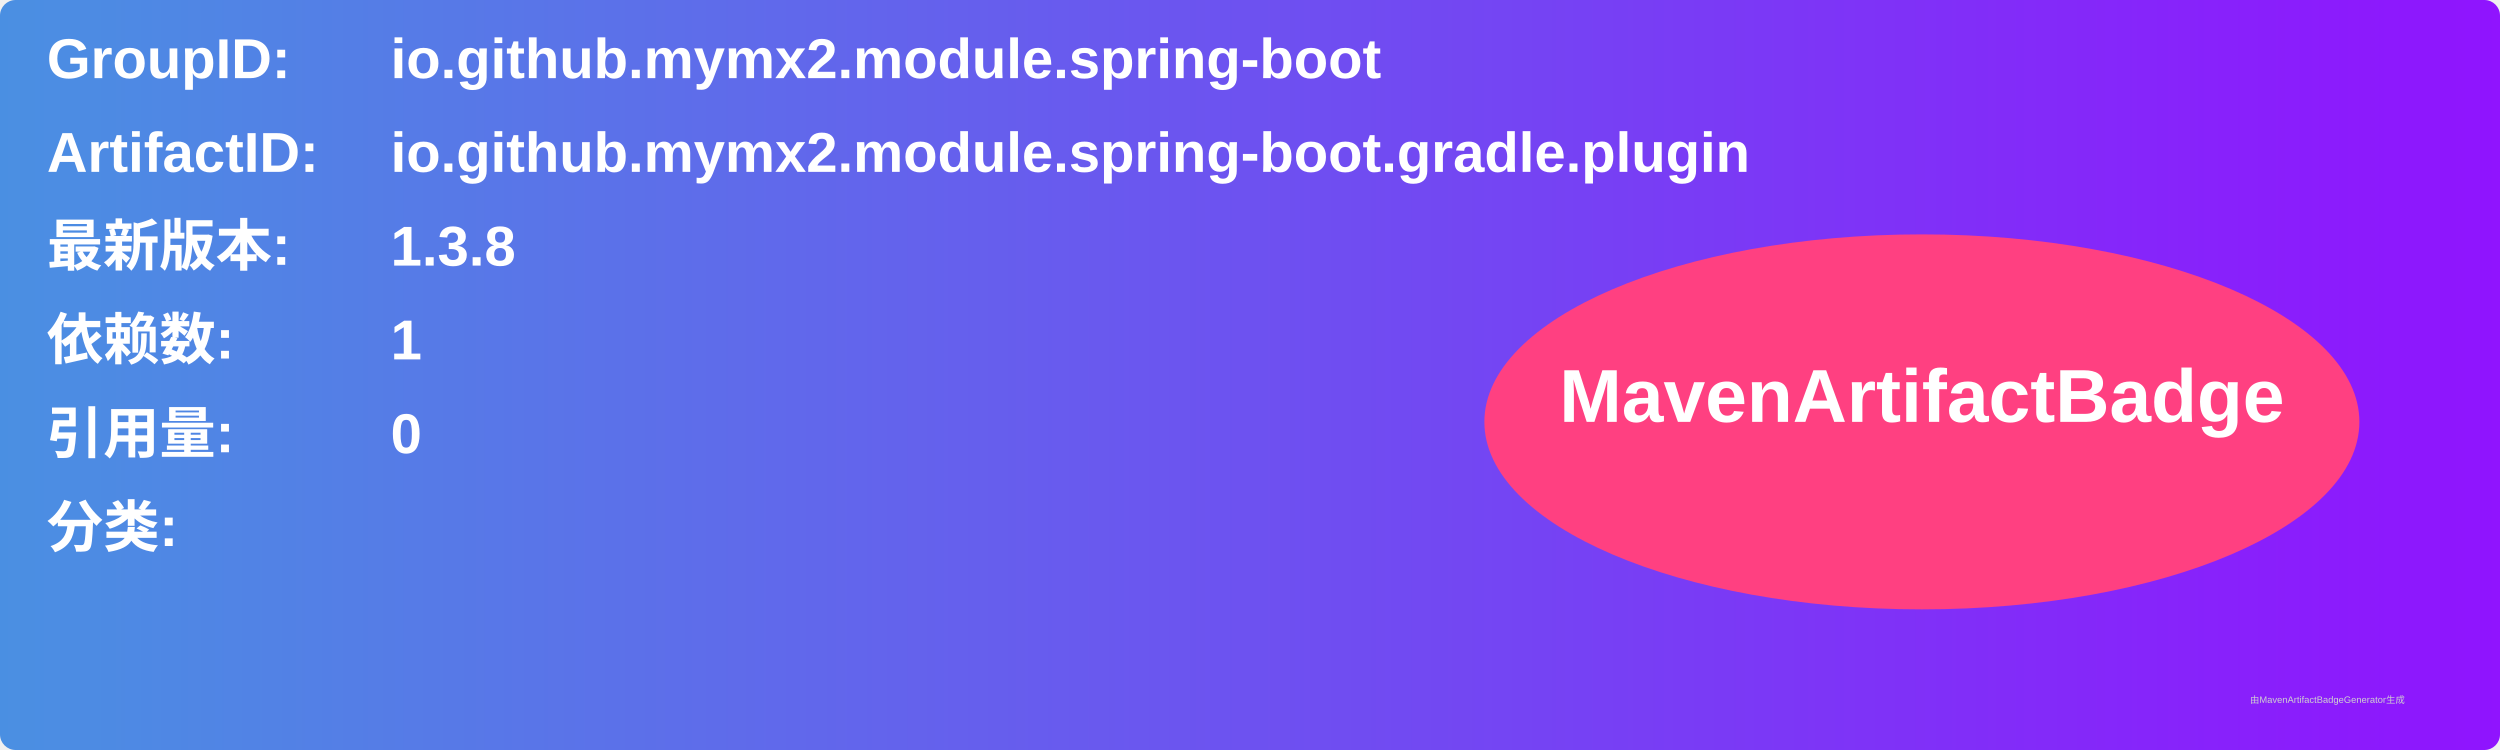
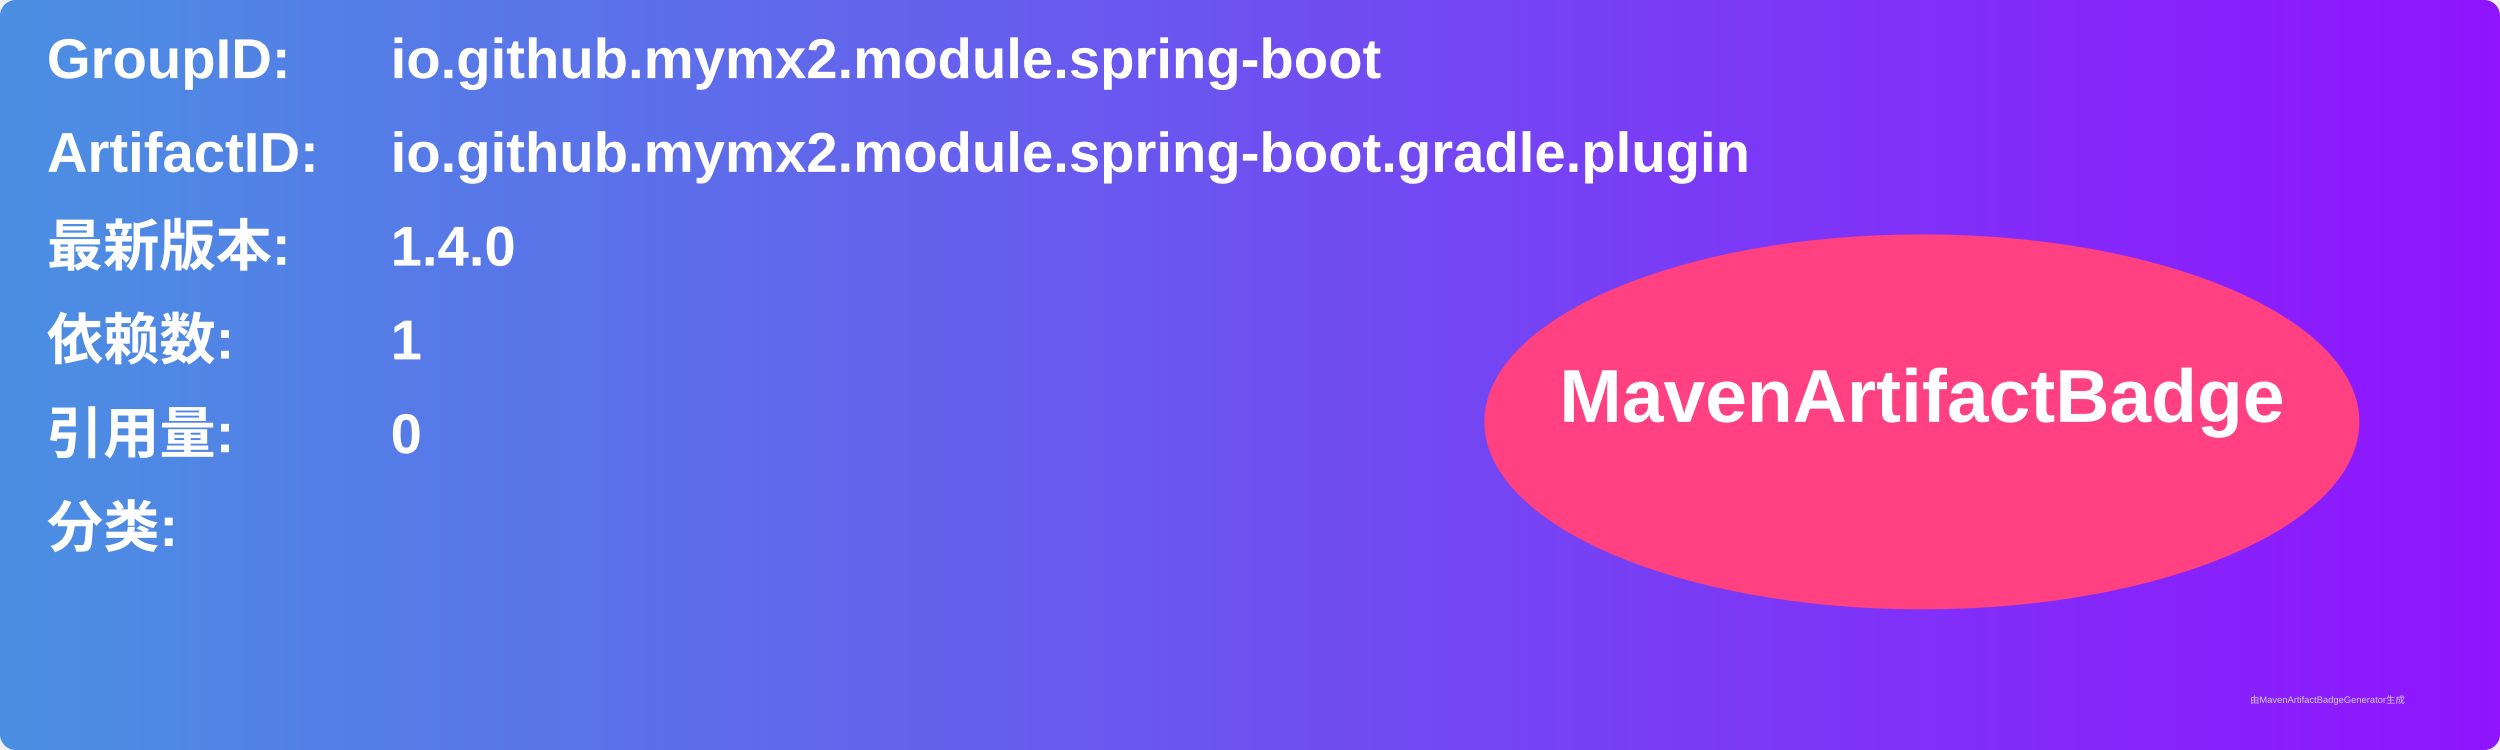
<svg xmlns="http://www.w3.org/2000/svg" width="800" height="240" viewBox="0 0 800 240">
  <linearGradient id="grad" x1="0%" y1="0%" x2="100%" y2="0%">
    <stop offset="0%" stop-color="#4a90e2" />
    <stop offset="100%" stop-color="#9013fe" />
  </linearGradient>
  <rect width="100%" height="100%" rx="5" ry="5" fill="url(#grad)" />
  <g transform="translate(15, 15)">
    <text x="0" y="10" font-family="Arial" font-size="18" fill="white" font-weight="bold" width="260">GroupID:</text>
    <text x="110" y="10" font-family="Arial" font-size="18" fill="white" font-weight="bold" width="460">io.github.mymx2.module.spring-boot</text>
    <text x="0" y="40" font-family="Arial" font-size="18" fill="white" font-weight="bold" width="260">ArtifactID:</text>
    <text x="110" y="40" font-family="Arial" font-size="18" fill="white" font-weight="bold" width="460">io.github.mymx2.module.spring-boot.gradle.plugin</text>
    <text x="0" y="70" font-family="Arial" font-size="18" fill="white" font-weight="bold">最新版本:</text>
    <text x="110" y="70" font-family="Arial" font-size="18" fill="white" font-weight="bold">
-       <tspan font-weight="bold">1.3.8</tspan>
+       <tspan font-weight="bold">1.4.0</tspan>
    </text>
    <text x="0" y="100" font-family="Arial" font-size="18" fill="white" font-weight="bold">依赖数: </text>
    <text x="110" y="100" font-family="Arial" font-size="18" fill="white">
      <tspan font-weight="bold">1</tspan>
    </text>
    <text x="0" y="130" font-family="Arial" font-size="18" fill="white" font-weight="bold">引用量: </text>
    <text x="110" y="130" font-family="Arial" font-size="18" fill="white">
      <tspan font-weight="bold">0</tspan>
    </text>
    <text x="0" y="160" font-family="Arial" font-size="18" fill="white" font-weight="bold">分类:</text>
    <text x="10" y="190" font-family="Arial" font-size="10" fill="white">
      <tspan font-weight="bold" />
    </text>
    <ellipse cx="600" cy="120" rx="140" ry="60" fill="#ff4081" />
    <text x="600" y="120" text-anchor="middle" font-family="Arial" font-size="24" fill="white" font-weight="bold">MavenArtifactBadge</text>
  </g>
  <text x="720" y="225" font-family="Arial" font-size="3" fill="#d0d0d0">由MavenArtifactBadgeGenerator生成</text>
</svg>
